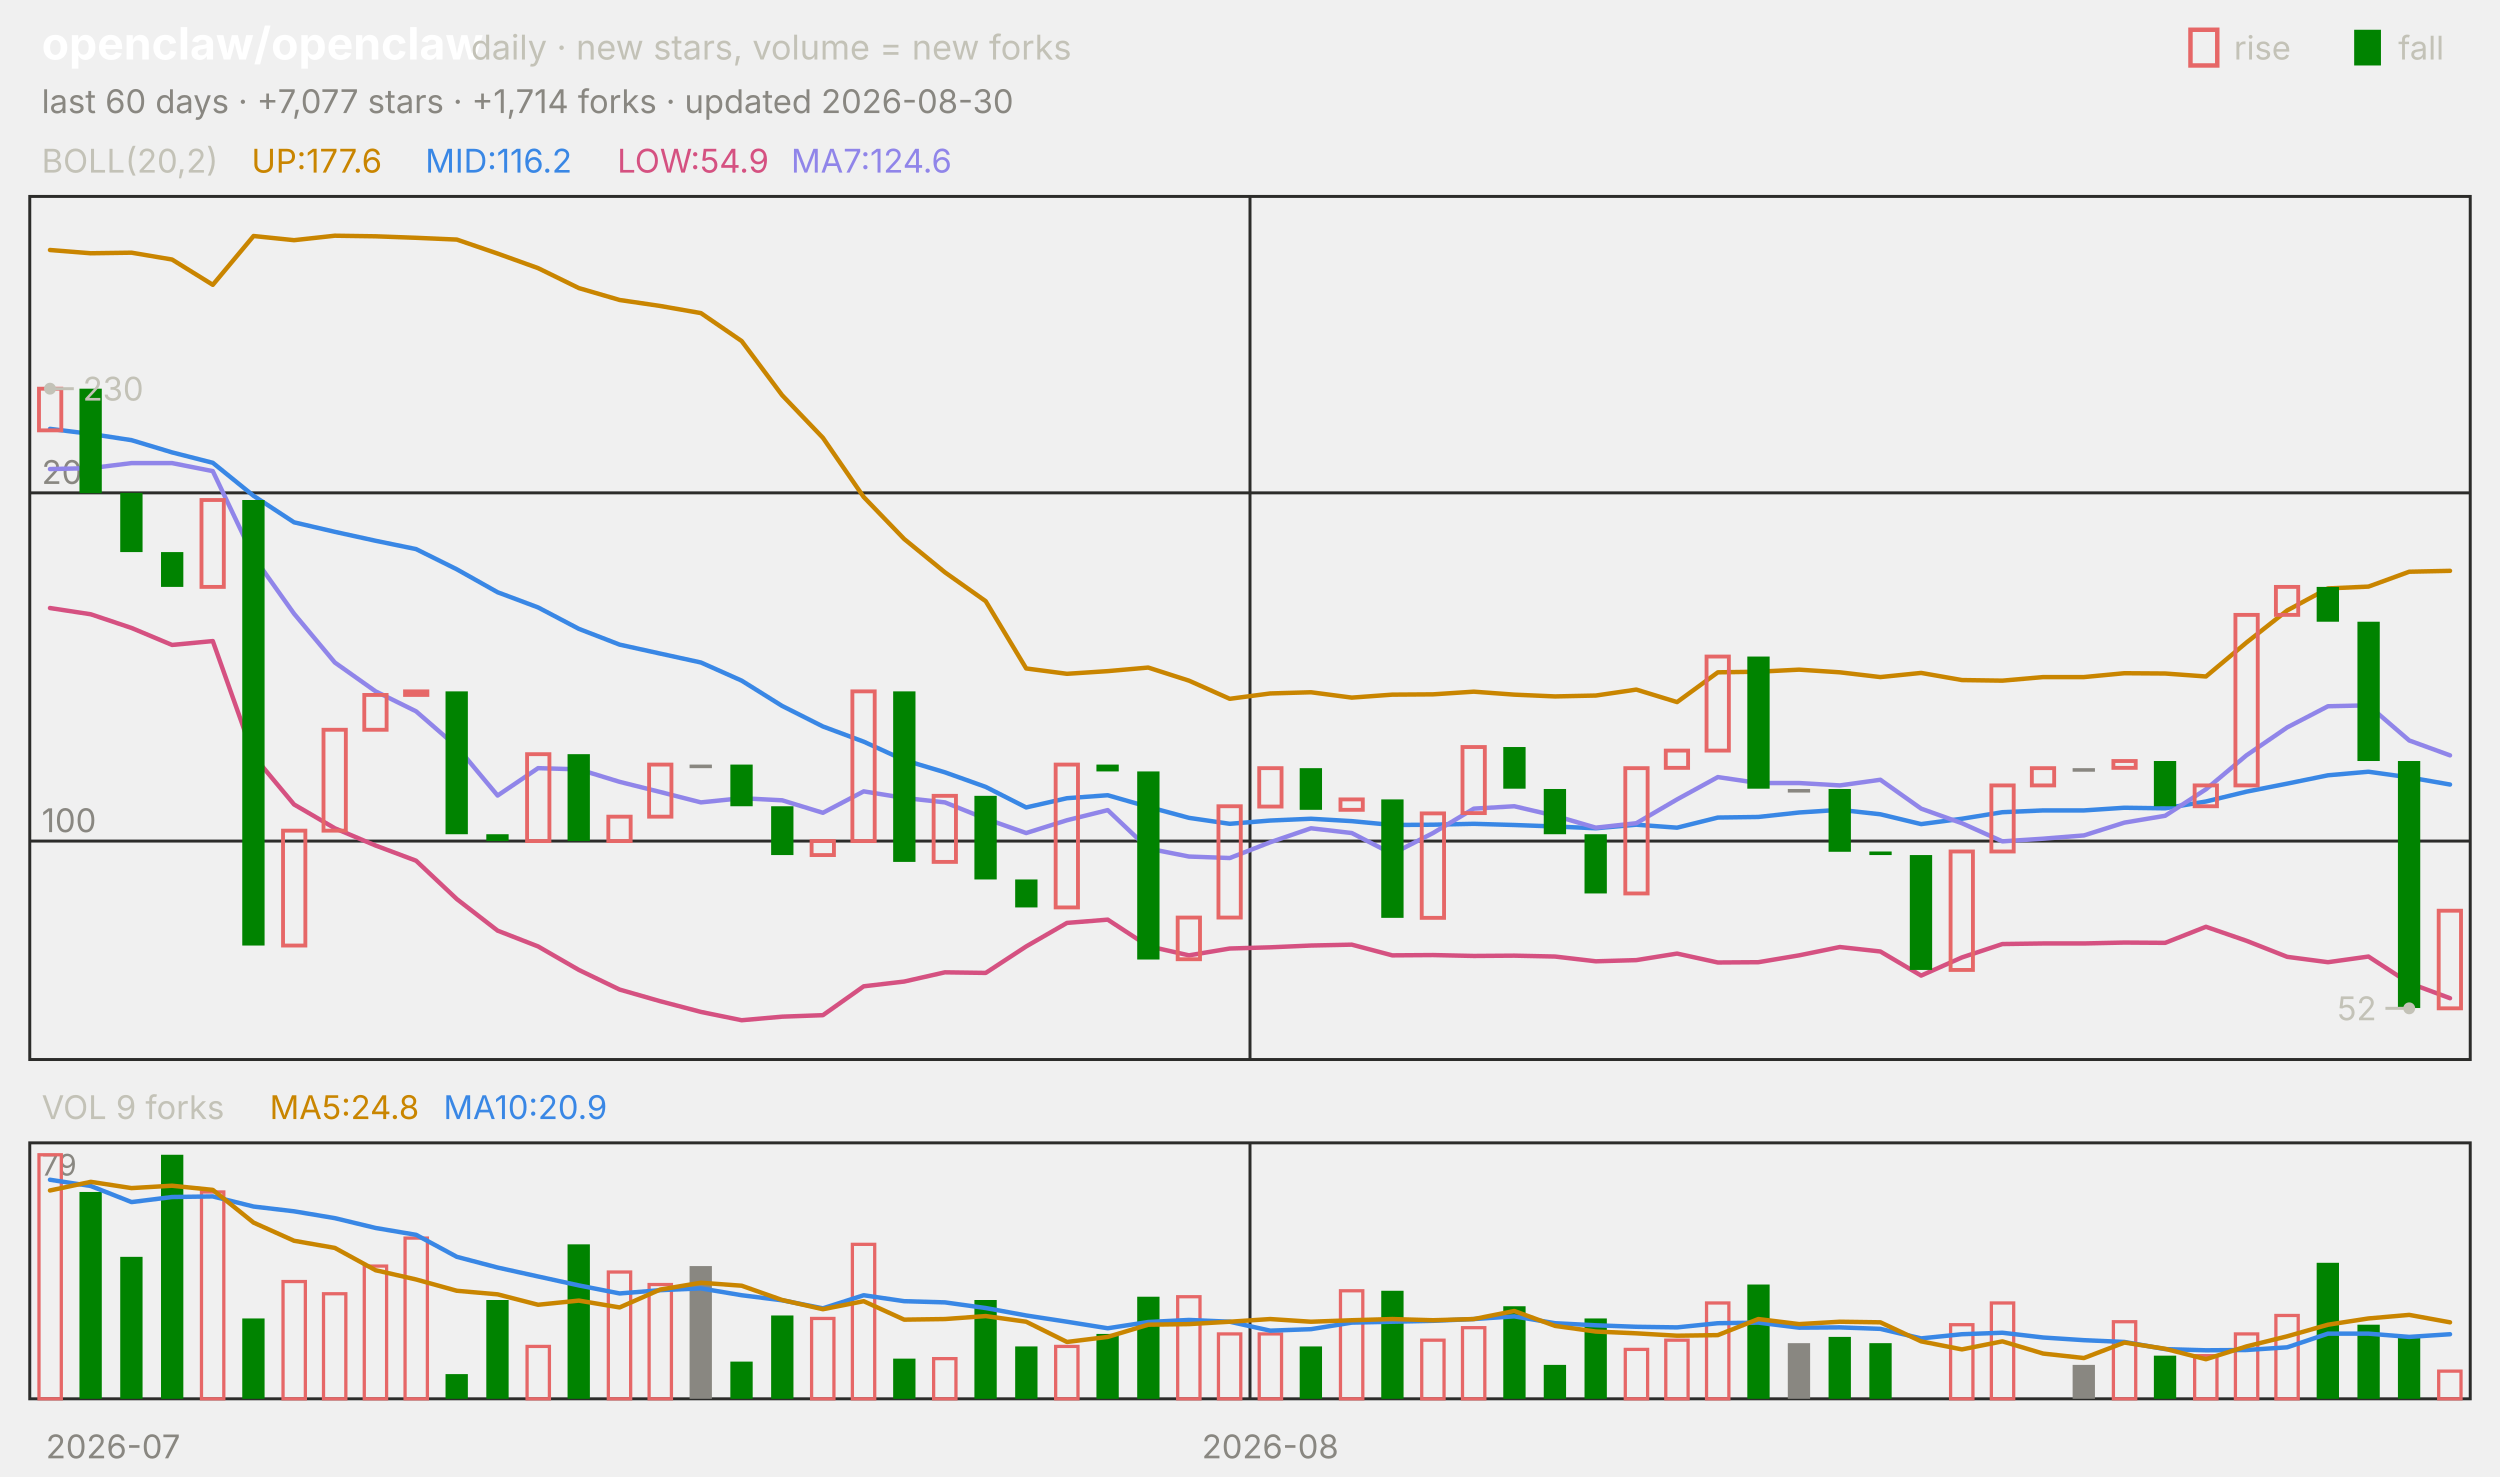
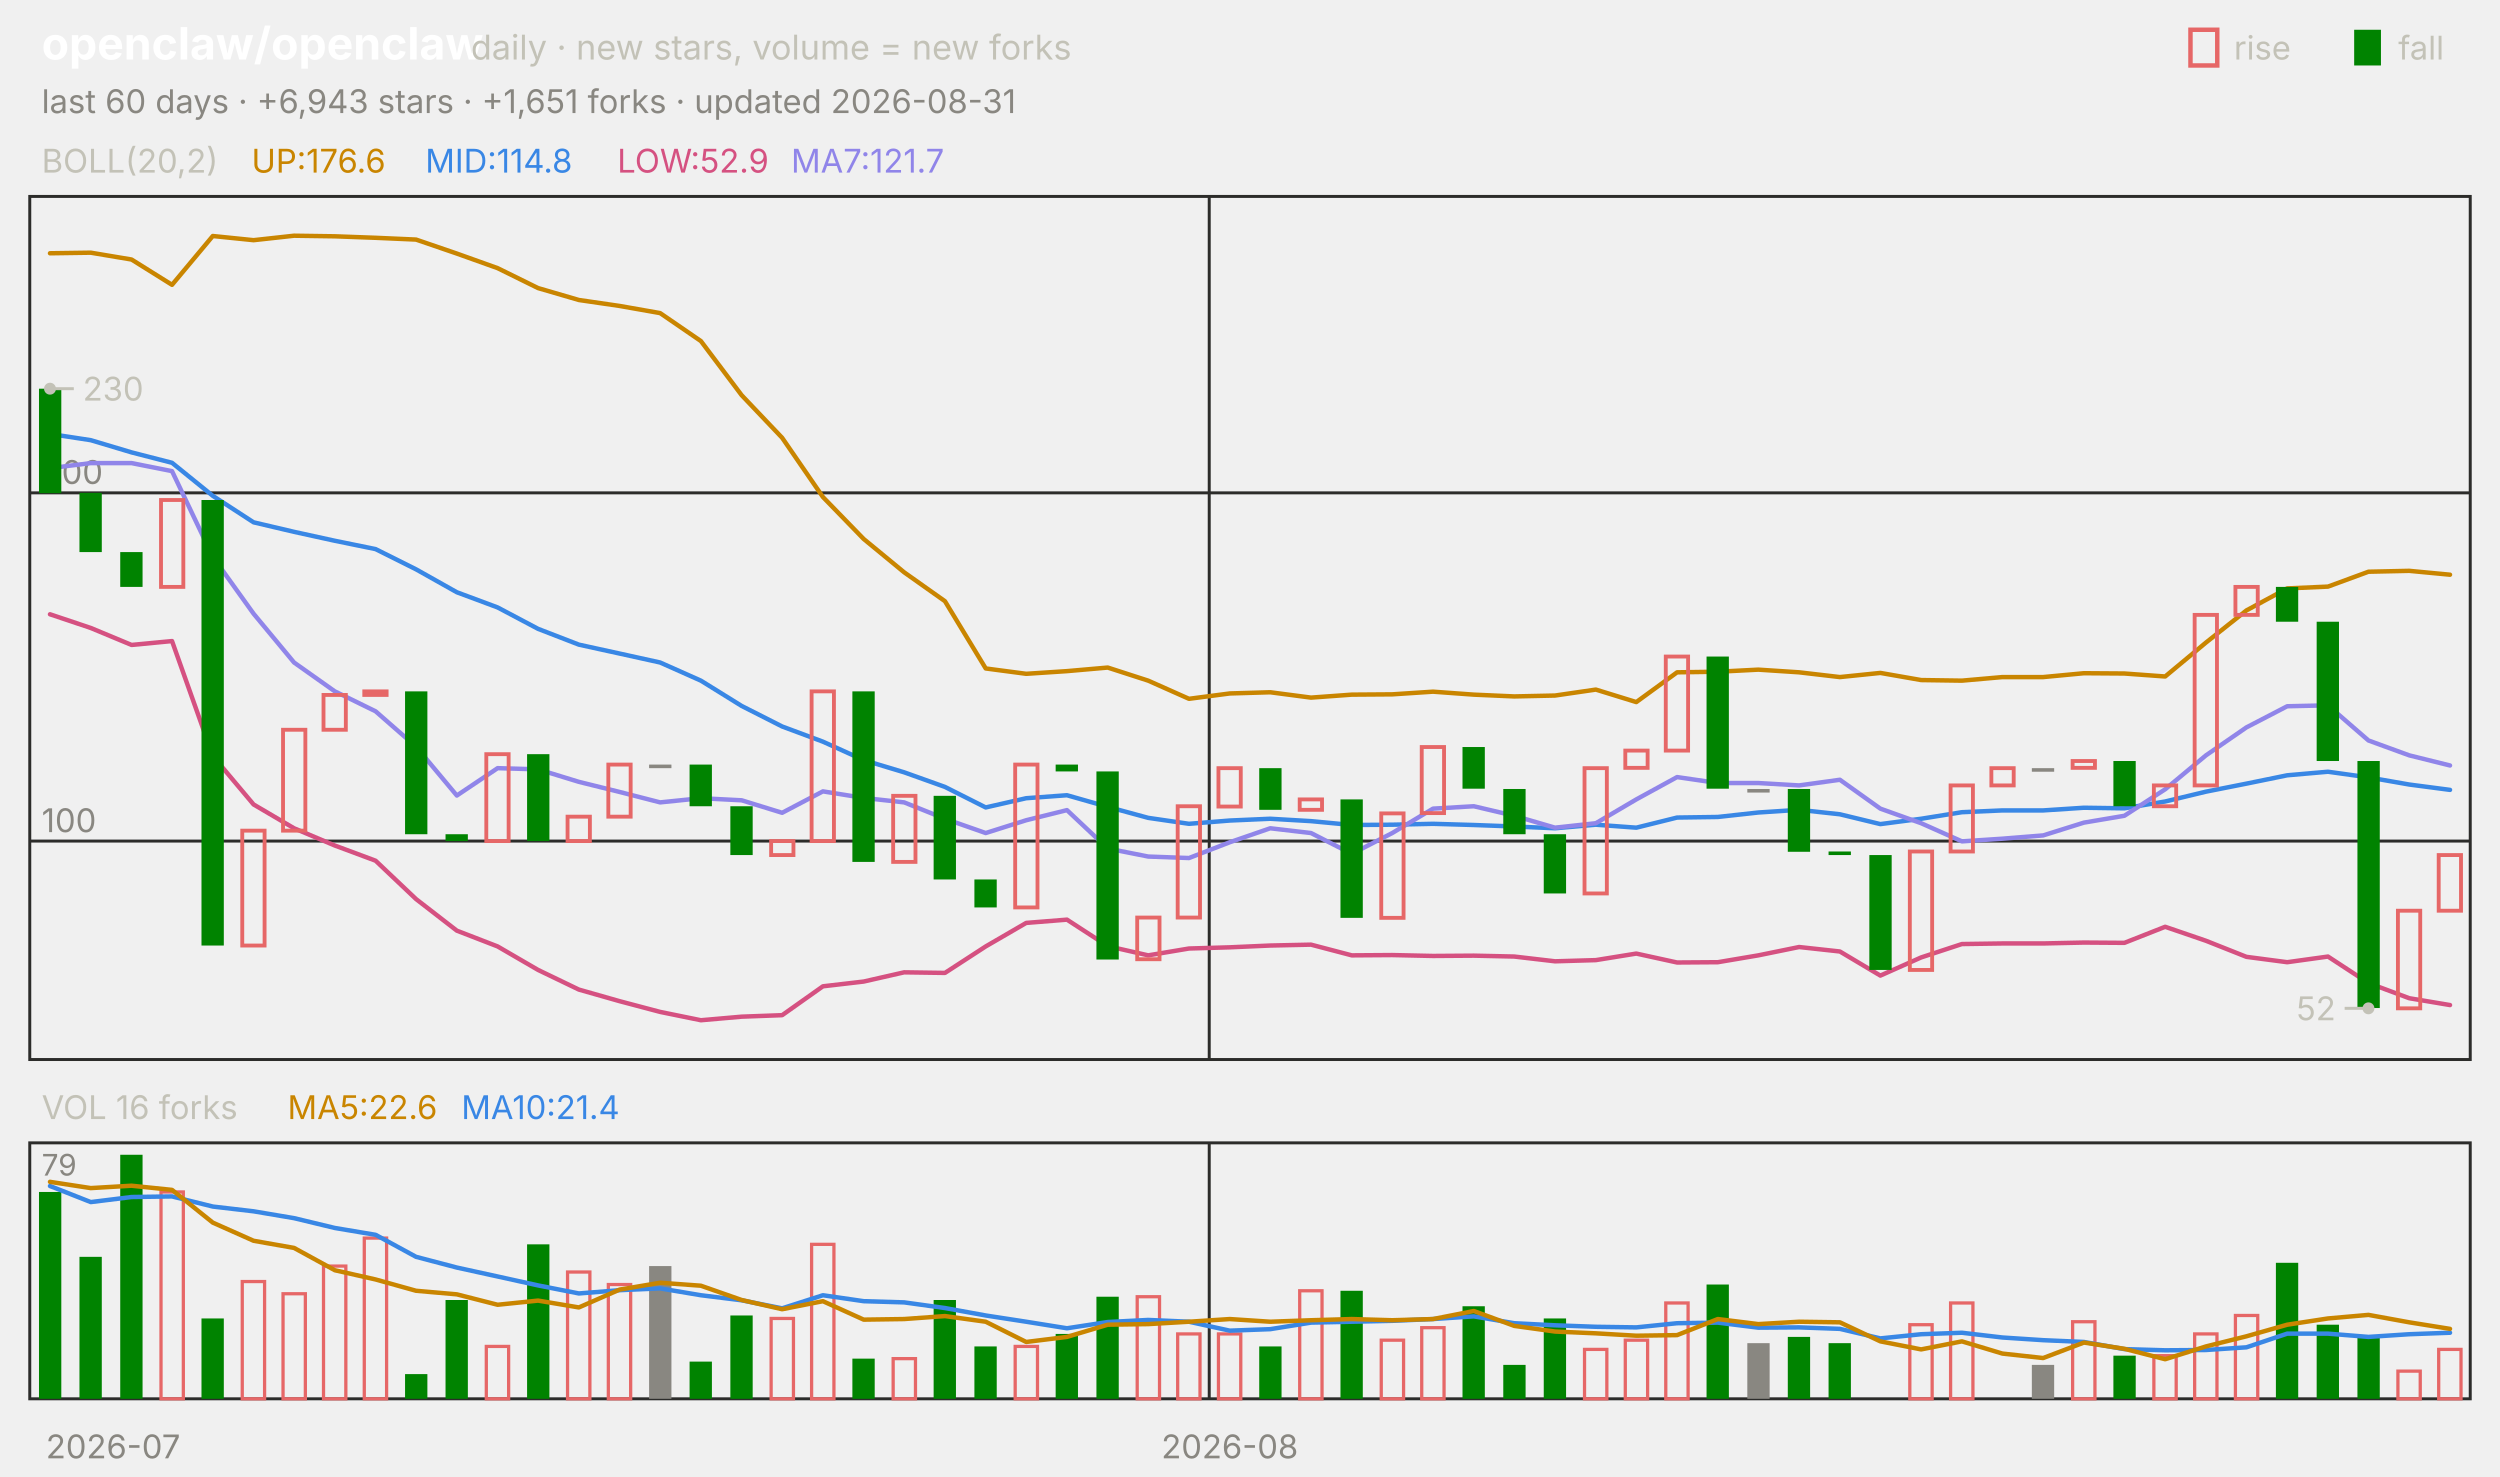
<svg xmlns="http://www.w3.org/2000/svg" viewBox="0 0 840 496" width="840" height="496" font-family="-apple-system,'Segoe UI',system-ui,sans-serif" role="img" aria-label="openclaw/openclaw candlestick chart">
  <text x="14.0" y="20.0" font-size="15" fill="#ffffff" font-weight="650">openclaw/openclaw</text>
  <text x="158.2" y="20.0" font-size="11.5" fill="#c3c2b7">daily · new stars, volume = new forks</text>
  <text x="805.8" y="20.0" font-size="11.0" fill="#c3c2b7">fall</text>
  <rect x="791" y="10" width="9" height="12" fill="#008300" />
  <text x="750.6" y="20.0" font-size="11.0" fill="#c3c2b7">rise</text>
  <rect x="736" y="10" width="9" height="12" fill="none" stroke="#e66767" stroke-width="1.5" />
-   <text x="14.0" y="38.0" font-size="11.0" fill="#898781">last 60 days · +7,077 stars · +1,714 forks · updated 2026-08-30</text>
+   <text x="14.0" y="38.0" font-size="11.0" fill="#898781">last 60 days · +6,943 stars · +1,651 forks · updated 2026-08-31</text>
  <rect x="10" y="66" width="820" height="290" fill="none" stroke="#2c2c2a" />
  <rect x="10" y="384" width="820" height="86" fill="none" stroke="#2c2c2a" />
  <text x="38.0" y="490.0" font-size="11.0" fill="#898781" text-anchor="middle">2026-07</text>
-   <line x1="420.0" y1="66.0" x2="420.0" y2="356.0" stroke="#2c2c2a" stroke-width="1.0" />
-   <line x1="420.0" y1="384.0" x2="420.0" y2="470.0" stroke="#2c2c2a" stroke-width="1.0" />
-   <text x="426.8" y="490.0" font-size="11.0" fill="#898781" text-anchor="middle">2026-08</text>
+   <line x1="406.3" y1="66.0" x2="406.3" y2="356.0" stroke="#2c2c2a" stroke-width="1.0" />
+   <line x1="406.3" y1="384.0" x2="406.3" y2="470.0" stroke="#2c2c2a" stroke-width="1.0" />
+   <text x="413.2" y="490.0" font-size="11.0" fill="#898781" text-anchor="middle">2026-08</text>
  <text x="14.0" y="58.0" font-size="11.0" fill="#c3c2b7">BOLL(20,2)</text>
-   <text x="84.5" y="58.0" font-size="11.0" fill="#c98500">UP:177.6</text>
-   <text x="142.9" y="58.0" font-size="11.0" fill="#3987e5">MID:116.2</text>
-   <text x="207.4" y="58.0" font-size="11.0" fill="#d55181">LOW:54.9</text>
-   <text x="265.8" y="58.0" font-size="11.0" fill="#9085e9">MA7:124.6</text>
+   <text x="84.5" y="58.0" font-size="11.0" fill="#c98500">UP:176.6</text>
+   <text x="142.9" y="58.0" font-size="11.0" fill="#3987e5">MID:114.8</text>
+   <text x="207.4" y="58.0" font-size="11.0" fill="#d55181">LOW:52.9</text>
+   <text x="265.8" y="58.0" font-size="11.0" fill="#9085e9">MA7:121.7</text>
  <line x1="10.0" y1="282.6" x2="830.0" y2="282.6" stroke="#2c2c2a" stroke-width="1.0" />
  <text x="14.0" y="279.6" font-size="11.0" fill="#898781">100</text>
  <line x1="10.0" y1="165.6" x2="830.0" y2="165.6" stroke="#2c2c2a" stroke-width="1.0" />
  <text x="14.0" y="162.6" font-size="11.0" fill="#898781">200</text>
-   <polyline points="16.8,84.0 30.5,85.1 44.2,84.9 57.8,87.2 71.5,95.7 85.2,79.3 98.8,80.7 112.5,79.2 126.2,79.4 139.8,79.9 153.5,80.5 167.2,85.2 180.8,90.1 194.5,96.8 208.2,100.8 221.8,102.8 235.5,105.2 249.2,114.6 262.8,132.8 276.5,147.1 290.2,167.0 303.8,181.1 317.5,192.3 331.2,202.0 344.8,224.6 358.5,226.4 372.2,225.5 385.8,224.3 399.5,228.7 413.2,234.8 426.8,233.0 440.5,232.6 454.2,234.4 467.8,233.4 481.5,233.3 495.2,232.4 508.8,233.4 522.5,234.0 536.2,233.7 549.8,231.7 563.5,235.9 577.2,225.9 590.8,225.7 604.5,225.0 618.2,225.9 631.8,227.5 645.5,226.1 659.2,228.5 672.8,228.7 686.5,227.5 700.2,227.5 713.8,226.2 727.5,226.3 741.2,227.3 754.8,215.9 768.5,205.1 782.2,197.7 795.8,197.1 809.5,192.1 823.2,191.8" fill="none" stroke="#c98500" stroke-width="1.5" stroke-linejoin="round" stroke-linecap="round" />
-   <polyline points="16.8,144.1 30.5,145.8 44.2,147.9 57.8,152.0 71.5,155.5 85.2,166.6 98.8,175.5 112.5,178.7 126.2,181.7 139.8,184.5 153.5,191.3 167.2,199.0 180.8,204.1 194.5,211.3 208.2,216.6 221.8,219.6 235.5,222.6 249.2,228.7 262.8,237.2 276.5,244.1 290.2,249.2 303.8,255.4 317.5,259.5 331.2,264.4 344.8,271.3 358.5,268.2 372.2,267.2 385.8,271.1 399.5,274.8 413.2,276.8 426.8,275.7 440.5,275.1 454.2,275.9 467.8,277.2 481.5,277.1 495.2,276.8 508.8,277.2 522.5,277.7 536.2,278.3 549.8,277.1 563.5,278.1 577.2,274.7 590.8,274.5 604.5,273.0 618.2,272.1 631.8,273.6 645.5,276.9 659.2,275.1 672.8,272.9 686.5,272.3 700.2,272.3 713.8,271.4 727.5,271.6 741.2,269.3 754.8,266.0 768.5,263.3 782.2,260.5 795.8,259.3 809.5,261.2 823.2,263.6" fill="none" stroke="#3987e5" stroke-width="1.5" stroke-linejoin="round" stroke-linecap="round" />
-   <polyline points="16.8,204.3 30.5,206.4 44.2,211.0 57.8,216.7 71.5,215.4 85.2,254.0 98.8,270.3 112.5,278.3 126.2,284.1 139.8,289.2 153.5,302.1 167.2,312.7 180.8,318.0 194.5,325.9 208.2,332.5 221.8,336.4 235.5,340.0 249.2,342.8 262.8,341.6 276.5,341.1 290.2,331.4 303.8,329.8 317.5,326.7 331.2,326.9 344.8,318.0 358.5,310.1 372.2,309.0 385.8,317.9 399.5,321.0 413.2,318.7 426.8,318.3 440.5,317.7 454.2,317.4 467.8,321.0 481.5,320.9 495.2,321.2 508.8,321.1 522.5,321.4 536.2,323.0 549.8,322.6 563.5,320.4 577.2,323.4 590.8,323.3 604.5,321.0 618.2,318.2 631.8,319.7 645.5,327.8 659.2,321.7 672.8,317.2 686.5,317.0 700.2,317.0 713.8,316.7 727.5,316.8 741.2,311.4 754.8,316.1 768.5,321.5 782.2,323.3 795.8,321.4 809.5,330.3 823.2,335.4" fill="none" stroke="#d55181" stroke-width="1.5" stroke-linejoin="round" stroke-linecap="round" />
-   <polyline points="16.8,157.6 30.5,157.3 44.2,155.6 57.8,155.6 71.5,158.3 85.2,187.1 98.8,206.2 112.5,222.6 126.2,232.3 139.8,239.0 153.5,250.9 167.2,267.3 180.8,258.1 194.5,258.5 208.2,262.7 221.8,266.1 235.5,269.6 249.2,268.2 262.8,268.9 276.5,273.1 290.2,265.9 303.8,268.1 317.5,269.6 331.2,275.1 344.8,279.9 358.5,275.6 372.2,272.2 385.8,285.1 399.5,287.8 413.2,288.3 426.8,283.0 440.5,278.3 454.2,279.9 467.8,286.9 481.5,279.9 495.2,271.7 508.8,270.9 522.5,274.1 536.2,278.1 549.8,276.6 563.5,268.6 577.2,261.1 590.8,263.1 604.5,263.1 618.2,263.9 631.8,262.0 645.5,271.7 659.2,276.6 672.8,282.7 686.5,281.8 700.2,280.7 713.8,276.4 727.5,274.1 741.2,265.2 754.8,253.8 768.5,244.4 782.2,237.3 795.8,237.0 809.5,248.8 823.2,253.8" fill="none" stroke="#9085e9" stroke-width="1.5" stroke-linejoin="round" stroke-linecap="round" />
-   <rect x="13.1" y="130.6" width="7.5" height="14.0" fill="none" stroke="#e66767" stroke-width="1.3" />
-   <rect x="26.7" y="130.6" width="7.5" height="35.1" fill="#008300" />
-   <rect x="40.4" y="165.6" width="7.5" height="19.9" fill="#008300" />
-   <rect x="54.1" y="185.5" width="7.5" height="11.7" fill="#008300" />
-   <rect x="67.7" y="168.0" width="7.5" height="29.2" fill="none" stroke="#e66767" stroke-width="1.3" />
-   <rect x="81.4" y="168.0" width="7.5" height="149.7" fill="#008300" />
-   <rect x="95.1" y="279.1" width="7.5" height="38.6" fill="none" stroke="#e66767" stroke-width="1.3" />
-   <rect x="108.7" y="245.2" width="7.5" height="33.9" fill="none" stroke="#e66767" stroke-width="1.3" />
-   <rect x="122.4" y="233.5" width="7.5" height="11.7" fill="none" stroke="#e66767" stroke-width="1.3" />
-   <rect x="136.1" y="232.3" width="7.5" height="1.2" fill="none" stroke="#e66767" stroke-width="1.3" />
-   <rect x="149.7" y="232.3" width="7.5" height="48.0" fill="#008300" />
-   <rect x="163.4" y="280.3" width="7.5" height="2.3" fill="#008300" />
-   <rect x="177.1" y="253.4" width="7.5" height="29.2" fill="none" stroke="#e66767" stroke-width="1.3" />
-   <rect x="190.7" y="253.4" width="7.5" height="29.2" fill="#008300" />
-   <rect x="204.4" y="274.4" width="7.5" height="8.2" fill="none" stroke="#e66767" stroke-width="1.3" />
-   <rect x="218.1" y="256.9" width="7.5" height="17.5" fill="none" stroke="#e66767" stroke-width="1.3" />
-   <rect x="231.7" y="256.9" width="7.5" height="1.2" fill="#898781" />
-   <rect x="245.4" y="256.9" width="7.5" height="14.0" fill="#008300" />
-   <rect x="259.1" y="270.9" width="7.5" height="16.4" fill="#008300" />
-   <rect x="272.7" y="282.6" width="7.5" height="4.7" fill="none" stroke="#e66767" stroke-width="1.3" />
-   <rect x="286.4" y="232.3" width="7.5" height="50.3" fill="none" stroke="#e66767" stroke-width="1.3" />
-   <rect x="300.1" y="232.3" width="7.5" height="57.3" fill="#008300" />
-   <rect x="313.7" y="267.4" width="7.5" height="22.2" fill="none" stroke="#e66767" stroke-width="1.3" />
-   <rect x="327.4" y="267.4" width="7.5" height="28.1" fill="#008300" />
-   <rect x="341.1" y="295.5" width="7.5" height="9.4" fill="#008300" />
-   <rect x="354.7" y="256.9" width="7.5" height="48.0" fill="none" stroke="#e66767" stroke-width="1.3" />
-   <rect x="368.4" y="256.9" width="7.5" height="2.3" fill="#008300" />
-   <rect x="382.1" y="259.2" width="7.5" height="63.2" fill="#008300" />
-   <rect x="395.7" y="308.3" width="7.5" height="14.0" fill="none" stroke="#e66767" stroke-width="1.3" />
-   <rect x="409.4" y="270.9" width="7.5" height="37.4" fill="none" stroke="#e66767" stroke-width="1.3" />
-   <rect x="423.1" y="258.1" width="7.5" height="12.9" fill="none" stroke="#e66767" stroke-width="1.3" />
-   <rect x="436.7" y="258.1" width="7.5" height="14.0" fill="#008300" />
-   <rect x="450.4" y="268.6" width="7.5" height="3.5" fill="none" stroke="#e66767" stroke-width="1.3" />
-   <rect x="464.1" y="268.6" width="7.5" height="39.8" fill="#008300" />
-   <rect x="477.7" y="273.3" width="7.5" height="35.1" fill="none" stroke="#e66767" stroke-width="1.3" />
-   <rect x="491.4" y="251.0" width="7.5" height="22.2" fill="none" stroke="#e66767" stroke-width="1.3" />
-   <rect x="505.1" y="251.0" width="7.5" height="14.0" fill="#008300" />
-   <rect x="518.7" y="265.1" width="7.5" height="15.2" fill="#008300" />
-   <rect x="532.4" y="280.3" width="7.5" height="19.9" fill="#008300" />
-   <rect x="546.1" y="258.1" width="7.5" height="42.1" fill="none" stroke="#e66767" stroke-width="1.3" />
-   <rect x="559.7" y="252.2" width="7.5" height="5.8" fill="none" stroke="#e66767" stroke-width="1.3" />
-   <rect x="573.4" y="220.6" width="7.5" height="31.6" fill="none" stroke="#e66767" stroke-width="1.3" />
-   <rect x="587.1" y="220.6" width="7.5" height="44.4" fill="#008300" />
-   <rect x="600.7" y="265.1" width="7.5" height="1.2" fill="#898781" />
-   <rect x="614.4" y="265.1" width="7.5" height="21.1" fill="#008300" />
-   <rect x="628.1" y="286.1" width="7.5" height="1.2" fill="#008300" />
-   <rect x="641.7" y="287.3" width="7.5" height="38.6" fill="#008300" />
-   <rect x="655.4" y="286.1" width="7.5" height="39.8" fill="none" stroke="#e66767" stroke-width="1.3" />
-   <rect x="669.1" y="263.9" width="7.5" height="22.2" fill="none" stroke="#e66767" stroke-width="1.3" />
-   <rect x="682.7" y="258.1" width="7.5" height="5.8" fill="none" stroke="#e66767" stroke-width="1.3" />
-   <rect x="696.4" y="258.1" width="7.5" height="1.2" fill="#898781" />
-   <rect x="710.1" y="255.7" width="7.5" height="2.3" fill="none" stroke="#e66767" stroke-width="1.3" />
-   <rect x="723.7" y="255.7" width="7.5" height="15.2" fill="#008300" />
-   <rect x="737.4" y="263.9" width="7.5" height="7.0" fill="none" stroke="#e66767" stroke-width="1.3" />
-   <rect x="751.1" y="206.6" width="7.5" height="57.3" fill="none" stroke="#e66767" stroke-width="1.3" />
-   <rect x="764.7" y="197.2" width="7.5" height="9.4" fill="none" stroke="#e66767" stroke-width="1.3" />
-   <rect x="778.4" y="197.2" width="7.5" height="11.7" fill="#008300" />
-   <rect x="792.1" y="208.9" width="7.5" height="46.8" fill="#008300" />
-   <rect x="805.7" y="255.7" width="7.5" height="83.0" fill="#008300" />
-   <rect x="819.4" y="306.0" width="7.5" height="32.8" fill="none" stroke="#e66767" stroke-width="1.3" />
+   <polyline points="16.8,85.1 30.5,84.9 44.2,87.2 57.8,95.7 71.5,79.3 85.2,80.7 98.8,79.2 112.5,79.4 126.2,79.9 139.8,80.5 153.5,85.2 167.2,90.1 180.8,96.8 194.5,100.8 208.2,102.8 221.8,105.2 235.5,114.6 249.2,132.8 262.8,147.1 276.5,167.0 290.2,181.1 303.8,192.3 317.5,202.0 331.2,224.6 344.8,226.4 358.5,225.5 372.2,224.3 385.8,228.7 399.5,234.8 413.2,233.0 426.8,232.6 440.5,234.4 454.2,233.4 467.8,233.3 481.5,232.4 495.2,233.4 508.8,234.0 522.5,233.7 536.2,231.7 549.8,235.9 563.5,225.9 577.2,225.7 590.8,225.0 604.5,225.9 618.2,227.5 631.8,226.1 645.5,228.5 659.2,228.7 672.8,227.5 686.5,227.5 700.2,226.2 713.8,226.3 727.5,227.3 741.2,215.9 754.8,205.1 768.5,197.7 782.2,197.1 795.8,192.1 809.5,191.8 823.2,193.1" fill="none" stroke="#c98500" stroke-width="1.5" stroke-linejoin="round" stroke-linecap="round" />
+   <polyline points="16.8,145.8 30.5,147.9 44.2,152.0 57.8,155.5 71.5,166.6 85.2,175.5 98.8,178.7 112.5,181.7 126.2,184.5 139.8,191.3 153.5,199.0 167.2,204.1 180.8,211.3 194.5,216.6 208.2,219.6 221.8,222.6 235.5,228.7 249.2,237.2 262.8,244.1 276.5,249.2 290.2,255.4 303.8,259.5 317.5,264.4 331.2,271.3 344.8,268.2 358.5,267.2 372.2,271.1 385.8,274.8 399.5,276.8 413.2,275.7 426.8,275.1 440.5,275.9 454.2,277.2 467.8,277.1 481.5,276.8 495.2,277.2 508.8,277.7 522.5,278.3 536.2,277.1 549.8,278.1 563.5,274.7 577.2,274.5 590.8,273.0 604.5,272.1 618.2,273.6 631.8,276.9 645.5,275.1 659.2,272.9 672.8,272.3 686.5,272.3 700.2,271.4 713.8,271.6 727.5,269.3 741.2,266.0 754.8,263.3 768.5,260.5 782.2,259.3 795.8,261.2 809.5,263.6 823.2,265.4" fill="none" stroke="#3987e5" stroke-width="1.5" stroke-linejoin="round" stroke-linecap="round" />
+   <polyline points="16.8,206.4 30.5,211.0 44.2,216.7 57.8,215.4 71.5,254.0 85.2,270.3 98.8,278.3 112.5,284.1 126.2,289.2 139.8,302.1 153.5,312.7 167.2,318.0 180.8,325.9 194.5,332.5 208.2,336.4 221.8,340.0 235.5,342.8 249.2,341.6 262.8,341.1 276.5,331.4 290.2,329.8 303.8,326.7 317.5,326.9 331.2,318.0 344.8,310.1 358.5,309.0 372.2,317.9 385.8,321.0 399.5,318.7 413.2,318.3 426.8,317.7 440.5,317.4 454.2,321.0 467.8,320.9 481.5,321.2 495.2,321.1 508.8,321.4 522.5,323.0 536.2,322.6 549.8,320.4 563.5,323.4 577.2,323.3 590.8,321.0 604.5,318.2 618.2,319.7 631.8,327.8 645.5,321.7 659.2,317.2 672.8,317.0 686.5,317.0 700.2,316.7 713.8,316.8 727.5,311.4 741.2,316.1 754.8,321.5 768.5,323.3 782.2,321.4 795.8,330.3 809.5,335.4 823.2,337.7" fill="none" stroke="#d55181" stroke-width="1.5" stroke-linejoin="round" stroke-linecap="round" />
+   <polyline points="16.8,157.3 30.5,155.6 44.2,155.6 57.8,158.3 71.5,187.1 85.2,206.2 98.8,222.6 112.5,232.3 126.2,239.0 139.8,250.9 153.5,267.3 167.2,258.1 180.8,258.5 194.5,262.7 208.2,266.1 221.8,269.6 235.5,268.2 249.2,268.9 262.8,273.1 276.5,265.9 290.2,268.1 303.8,269.6 317.5,275.1 331.2,279.9 344.8,275.6 358.5,272.2 372.2,285.1 385.8,287.8 399.5,288.3 413.2,283.0 426.8,278.3 440.5,279.9 454.2,286.9 467.8,279.9 481.5,271.7 495.2,270.9 508.8,274.1 522.5,278.1 536.2,276.6 549.8,268.6 563.5,261.1 577.2,263.1 590.8,263.1 604.5,263.9 618.2,262.0 631.8,271.7 645.5,276.6 659.2,282.7 672.8,281.8 686.5,280.7 700.2,276.4 713.8,274.1 727.5,265.2 741.2,253.8 754.8,244.4 768.5,237.3 782.2,237.0 795.8,248.8 809.5,253.8 823.2,257.2" fill="none" stroke="#9085e9" stroke-width="1.5" stroke-linejoin="round" stroke-linecap="round" />
+   <rect x="13.1" y="130.6" width="7.5" height="35.1" fill="#008300" />
+   <rect x="26.7" y="165.6" width="7.5" height="19.9" fill="#008300" />
+   <rect x="40.4" y="185.5" width="7.5" height="11.7" fill="#008300" />
+   <rect x="54.1" y="168.0" width="7.5" height="29.2" fill="none" stroke="#e66767" stroke-width="1.3" />
+   <rect x="67.7" y="168.0" width="7.5" height="149.7" fill="#008300" />
+   <rect x="81.4" y="279.1" width="7.5" height="38.6" fill="none" stroke="#e66767" stroke-width="1.3" />
+   <rect x="95.1" y="245.2" width="7.5" height="33.9" fill="none" stroke="#e66767" stroke-width="1.3" />
+   <rect x="108.7" y="233.5" width="7.5" height="11.7" fill="none" stroke="#e66767" stroke-width="1.3" />
+   <rect x="122.4" y="232.3" width="7.5" height="1.2" fill="none" stroke="#e66767" stroke-width="1.3" />
+   <rect x="136.1" y="232.3" width="7.5" height="48.0" fill="#008300" />
+   <rect x="149.7" y="280.3" width="7.5" height="2.3" fill="#008300" />
+   <rect x="163.4" y="253.4" width="7.5" height="29.2" fill="none" stroke="#e66767" stroke-width="1.3" />
+   <rect x="177.1" y="253.4" width="7.5" height="29.2" fill="#008300" />
+   <rect x="190.7" y="274.4" width="7.5" height="8.2" fill="none" stroke="#e66767" stroke-width="1.3" />
+   <rect x="204.4" y="256.9" width="7.5" height="17.5" fill="none" stroke="#e66767" stroke-width="1.3" />
+   <rect x="218.1" y="256.9" width="7.5" height="1.2" fill="#898781" />
+   <rect x="231.7" y="256.9" width="7.5" height="14.0" fill="#008300" />
+   <rect x="245.4" y="270.9" width="7.5" height="16.4" fill="#008300" />
+   <rect x="259.1" y="282.6" width="7.5" height="4.7" fill="none" stroke="#e66767" stroke-width="1.3" />
+   <rect x="272.7" y="232.3" width="7.5" height="50.3" fill="none" stroke="#e66767" stroke-width="1.3" />
+   <rect x="286.4" y="232.3" width="7.5" height="57.3" fill="#008300" />
+   <rect x="300.1" y="267.4" width="7.5" height="22.2" fill="none" stroke="#e66767" stroke-width="1.3" />
+   <rect x="313.7" y="267.4" width="7.5" height="28.1" fill="#008300" />
+   <rect x="327.4" y="295.5" width="7.5" height="9.4" fill="#008300" />
+   <rect x="341.1" y="256.9" width="7.5" height="48.0" fill="none" stroke="#e66767" stroke-width="1.3" />
+   <rect x="354.7" y="256.9" width="7.5" height="2.3" fill="#008300" />
+   <rect x="368.4" y="259.2" width="7.5" height="63.2" fill="#008300" />
+   <rect x="382.1" y="308.3" width="7.5" height="14.0" fill="none" stroke="#e66767" stroke-width="1.3" />
+   <rect x="395.7" y="270.9" width="7.5" height="37.4" fill="none" stroke="#e66767" stroke-width="1.3" />
+   <rect x="409.4" y="258.1" width="7.5" height="12.9" fill="none" stroke="#e66767" stroke-width="1.3" />
+   <rect x="423.1" y="258.1" width="7.5" height="14.0" fill="#008300" />
+   <rect x="436.7" y="268.6" width="7.5" height="3.5" fill="none" stroke="#e66767" stroke-width="1.3" />
+   <rect x="450.4" y="268.6" width="7.5" height="39.8" fill="#008300" />
+   <rect x="464.1" y="273.3" width="7.5" height="35.1" fill="none" stroke="#e66767" stroke-width="1.3" />
+   <rect x="477.7" y="251.0" width="7.5" height="22.2" fill="none" stroke="#e66767" stroke-width="1.3" />
+   <rect x="491.4" y="251.0" width="7.5" height="14.0" fill="#008300" />
+   <rect x="505.1" y="265.1" width="7.5" height="15.2" fill="#008300" />
+   <rect x="518.7" y="280.3" width="7.5" height="19.9" fill="#008300" />
+   <rect x="532.4" y="258.1" width="7.5" height="42.1" fill="none" stroke="#e66767" stroke-width="1.3" />
+   <rect x="546.1" y="252.2" width="7.5" height="5.8" fill="none" stroke="#e66767" stroke-width="1.3" />
+   <rect x="559.7" y="220.6" width="7.5" height="31.6" fill="none" stroke="#e66767" stroke-width="1.3" />
+   <rect x="573.4" y="220.6" width="7.5" height="44.4" fill="#008300" />
+   <rect x="587.1" y="265.1" width="7.5" height="1.2" fill="#898781" />
+   <rect x="600.7" y="265.1" width="7.5" height="21.1" fill="#008300" />
+   <rect x="614.4" y="286.1" width="7.5" height="1.2" fill="#008300" />
+   <rect x="628.1" y="287.3" width="7.5" height="38.6" fill="#008300" />
+   <rect x="641.7" y="286.1" width="7.5" height="39.8" fill="none" stroke="#e66767" stroke-width="1.3" />
+   <rect x="655.4" y="263.9" width="7.5" height="22.2" fill="none" stroke="#e66767" stroke-width="1.3" />
+   <rect x="669.1" y="258.1" width="7.5" height="5.8" fill="none" stroke="#e66767" stroke-width="1.3" />
+   <rect x="682.7" y="258.1" width="7.5" height="1.2" fill="#898781" />
+   <rect x="696.4" y="255.7" width="7.5" height="2.3" fill="none" stroke="#e66767" stroke-width="1.3" />
+   <rect x="710.1" y="255.7" width="7.5" height="15.2" fill="#008300" />
+   <rect x="723.7" y="263.9" width="7.5" height="7.0" fill="none" stroke="#e66767" stroke-width="1.3" />
+   <rect x="737.4" y="206.6" width="7.5" height="57.3" fill="none" stroke="#e66767" stroke-width="1.3" />
+   <rect x="751.1" y="197.2" width="7.5" height="9.4" fill="none" stroke="#e66767" stroke-width="1.3" />
+   <rect x="764.7" y="197.2" width="7.5" height="11.7" fill="#008300" />
+   <rect x="778.4" y="208.9" width="7.5" height="46.8" fill="#008300" />
+   <rect x="792.1" y="255.7" width="7.5" height="83.0" fill="#008300" />
+   <rect x="805.7" y="306.0" width="7.5" height="32.8" fill="none" stroke="#e66767" stroke-width="1.3" />
+   <rect x="819.4" y="287.3" width="7.5" height="18.7" fill="none" stroke="#e66767" stroke-width="1.3" />
  <circle cx="16.8" cy="130.6" r="2" fill="#c3c2b7" />
  <line x1="16.8" y1="130.6" x2="24.8" y2="130.6" stroke="#c3c2b7" stroke-width="1.0" />
  <text x="27.8" y="134.6" font-size="11.0" fill="#c3c2b7">230</text>
-   <circle cx="809.5" cy="338.8" r="2" fill="#c3c2b7" />
-   <line x1="809.5" y1="338.8" x2="801.5" y2="338.8" stroke="#c3c2b7" stroke-width="1.0" />
-   <text x="798.5" y="342.8" font-size="11.0" fill="#c3c2b7" text-anchor="end">52</text>
-   <text x="14.0" y="376.0" font-size="11.0" fill="#c3c2b7">VOL 9 forks</text>
-   <text x="90.6" y="376.0" font-size="11.0" fill="#c98500">MA5:24.8</text>
-   <text x="149.0" y="376.0" font-size="11.0" fill="#3987e5">MA10:20.9</text>
+   <circle cx="795.8" cy="338.8" r="2" fill="#c3c2b7" />
+   <line x1="795.8" y1="338.8" x2="787.8" y2="338.8" stroke="#c3c2b7" stroke-width="1.0" />
+   <text x="784.8" y="342.8" font-size="11.0" fill="#c3c2b7" text-anchor="end">52</text>
+   <text x="14.0" y="376.0" font-size="11.0" fill="#c3c2b7">VOL 16 forks</text>
+   <text x="96.6" y="376.0" font-size="11.0" fill="#c98500">MA5:22.6</text>
+   <text x="155.0" y="376.0" font-size="11.0" fill="#3987e5">MA10:21.4</text>
  <text x="14.0" y="395.0" font-size="10" fill="#898781">79</text>
-   <rect x="13.1" y="388.0" width="7.5" height="82.0" fill="none" stroke="#e66767" stroke-width="1.1" />
-   <rect x="26.7" y="400.5" width="7.5" height="69.5" fill="#008300" />
-   <rect x="40.4" y="422.3" width="7.5" height="47.7" fill="#008300" />
-   <rect x="54.1" y="388.0" width="7.5" height="82.0" fill="#008300" />
-   <rect x="67.7" y="400.5" width="7.5" height="69.5" fill="none" stroke="#e66767" stroke-width="1.1" />
-   <rect x="81.4" y="443.0" width="7.5" height="27.0" fill="#008300" />
-   <rect x="95.1" y="430.6" width="7.5" height="39.4" fill="none" stroke="#e66767" stroke-width="1.1" />
-   <rect x="108.7" y="434.7" width="7.5" height="35.3" fill="none" stroke="#e66767" stroke-width="1.1" />
-   <rect x="122.4" y="425.4" width="7.5" height="44.6" fill="none" stroke="#e66767" stroke-width="1.1" />
-   <rect x="136.1" y="416.0" width="7.5" height="54.0" fill="none" stroke="#e66767" stroke-width="1.1" />
-   <rect x="149.7" y="461.7" width="7.5" height="8.3" fill="#008300" />
-   <rect x="163.4" y="436.8" width="7.5" height="33.2" fill="#008300" />
-   <rect x="177.1" y="452.4" width="7.5" height="17.6" fill="none" stroke="#e66767" stroke-width="1.1" />
-   <rect x="190.7" y="418.1" width="7.5" height="51.9" fill="#008300" />
-   <rect x="204.4" y="427.4" width="7.5" height="42.6" fill="none" stroke="#e66767" stroke-width="1.1" />
-   <rect x="218.1" y="431.6" width="7.5" height="38.4" fill="none" stroke="#e66767" stroke-width="1.1" />
-   <rect x="231.7" y="425.4" width="7.5" height="44.6" fill="#898781" />
-   <rect x="245.4" y="457.5" width="7.5" height="12.5" fill="#008300" />
-   <rect x="259.1" y="442.0" width="7.5" height="28.0" fill="#008300" />
-   <rect x="272.7" y="443.0" width="7.5" height="27.0" fill="none" stroke="#e66767" stroke-width="1.1" />
-   <rect x="286.4" y="418.1" width="7.5" height="51.9" fill="none" stroke="#e66767" stroke-width="1.1" />
-   <rect x="300.1" y="456.5" width="7.5" height="13.5" fill="#008300" />
-   <rect x="313.7" y="456.5" width="7.5" height="13.5" fill="none" stroke="#e66767" stroke-width="1.1" />
-   <rect x="327.4" y="436.8" width="7.5" height="33.2" fill="#008300" />
-   <rect x="341.1" y="452.4" width="7.5" height="17.6" fill="#008300" />
-   <rect x="354.7" y="452.4" width="7.5" height="17.6" fill="none" stroke="#e66767" stroke-width="1.1" />
-   <rect x="368.4" y="448.2" width="7.5" height="21.8" fill="#008300" />
-   <rect x="382.1" y="435.7" width="7.5" height="34.3" fill="#008300" />
-   <rect x="395.7" y="435.7" width="7.5" height="34.3" fill="none" stroke="#e66767" stroke-width="1.1" />
+   <rect x="13.1" y="400.5" width="7.5" height="69.5" fill="#008300" />
+   <rect x="26.7" y="422.3" width="7.5" height="47.7" fill="#008300" />
+   <rect x="40.4" y="388.0" width="7.5" height="82.0" fill="#008300" />
+   <rect x="54.1" y="400.5" width="7.5" height="69.5" fill="none" stroke="#e66767" stroke-width="1.1" />
+   <rect x="67.7" y="443.0" width="7.5" height="27.0" fill="#008300" />
+   <rect x="81.4" y="430.6" width="7.5" height="39.4" fill="none" stroke="#e66767" stroke-width="1.1" />
+   <rect x="95.1" y="434.7" width="7.5" height="35.3" fill="none" stroke="#e66767" stroke-width="1.1" />
+   <rect x="108.7" y="425.4" width="7.5" height="44.6" fill="none" stroke="#e66767" stroke-width="1.1" />
+   <rect x="122.4" y="416.0" width="7.5" height="54.0" fill="none" stroke="#e66767" stroke-width="1.1" />
+   <rect x="136.1" y="461.7" width="7.5" height="8.3" fill="#008300" />
+   <rect x="149.7" y="436.8" width="7.5" height="33.2" fill="#008300" />
+   <rect x="163.4" y="452.4" width="7.5" height="17.6" fill="none" stroke="#e66767" stroke-width="1.1" />
+   <rect x="177.1" y="418.1" width="7.5" height="51.9" fill="#008300" />
+   <rect x="190.7" y="427.4" width="7.5" height="42.6" fill="none" stroke="#e66767" stroke-width="1.1" />
+   <rect x="204.4" y="431.6" width="7.5" height="38.4" fill="none" stroke="#e66767" stroke-width="1.1" />
+   <rect x="218.1" y="425.4" width="7.5" height="44.6" fill="#898781" />
+   <rect x="231.7" y="457.5" width="7.5" height="12.5" fill="#008300" />
+   <rect x="245.4" y="442.0" width="7.5" height="28.0" fill="#008300" />
+   <rect x="259.1" y="443.0" width="7.5" height="27.0" fill="none" stroke="#e66767" stroke-width="1.1" />
+   <rect x="272.7" y="418.1" width="7.5" height="51.9" fill="none" stroke="#e66767" stroke-width="1.1" />
+   <rect x="286.4" y="456.5" width="7.5" height="13.5" fill="#008300" />
+   <rect x="300.1" y="456.5" width="7.5" height="13.5" fill="none" stroke="#e66767" stroke-width="1.1" />
+   <rect x="313.7" y="436.8" width="7.5" height="33.2" fill="#008300" />
+   <rect x="327.4" y="452.4" width="7.5" height="17.6" fill="#008300" />
+   <rect x="341.1" y="452.4" width="7.5" height="17.6" fill="none" stroke="#e66767" stroke-width="1.1" />
+   <rect x="354.7" y="448.2" width="7.5" height="21.8" fill="#008300" />
+   <rect x="368.4" y="435.7" width="7.5" height="34.3" fill="#008300" />
+   <rect x="382.1" y="435.7" width="7.5" height="34.3" fill="none" stroke="#e66767" stroke-width="1.1" />
+   <rect x="395.7" y="448.2" width="7.5" height="21.8" fill="none" stroke="#e66767" stroke-width="1.1" />
  <rect x="409.4" y="448.2" width="7.5" height="21.8" fill="none" stroke="#e66767" stroke-width="1.1" />
-   <rect x="423.1" y="448.2" width="7.5" height="21.8" fill="none" stroke="#e66767" stroke-width="1.1" />
-   <rect x="436.7" y="452.4" width="7.5" height="17.6" fill="#008300" />
-   <rect x="450.4" y="433.7" width="7.5" height="36.3" fill="none" stroke="#e66767" stroke-width="1.1" />
-   <rect x="464.1" y="433.7" width="7.5" height="36.3" fill="#008300" />
-   <rect x="477.7" y="450.3" width="7.5" height="19.7" fill="none" stroke="#e66767" stroke-width="1.1" />
-   <rect x="491.4" y="446.1" width="7.5" height="23.9" fill="none" stroke="#e66767" stroke-width="1.1" />
-   <rect x="505.1" y="438.9" width="7.5" height="31.1" fill="#008300" />
-   <rect x="518.7" y="458.6" width="7.5" height="11.4" fill="#008300" />
-   <rect x="532.4" y="443.0" width="7.5" height="27.0" fill="#008300" />
-   <rect x="546.1" y="453.4" width="7.5" height="16.6" fill="none" stroke="#e66767" stroke-width="1.1" />
-   <rect x="559.7" y="450.3" width="7.5" height="19.7" fill="none" stroke="#e66767" stroke-width="1.1" />
-   <rect x="573.4" y="437.8" width="7.5" height="32.2" fill="none" stroke="#e66767" stroke-width="1.1" />
-   <rect x="587.1" y="431.6" width="7.5" height="38.4" fill="#008300" />
-   <rect x="600.7" y="451.3" width="7.5" height="18.7" fill="#898781" />
-   <rect x="614.4" y="449.2" width="7.5" height="20.8" fill="#008300" />
-   <rect x="628.1" y="451.3" width="7.5" height="18.7" fill="#008300" />
-   <rect x="655.4" y="445.1" width="7.5" height="24.9" fill="none" stroke="#e66767" stroke-width="1.1" />
-   <rect x="669.1" y="437.8" width="7.5" height="32.2" fill="none" stroke="#e66767" stroke-width="1.1" />
-   <rect x="696.4" y="458.6" width="7.5" height="11.4" fill="#898781" />
-   <rect x="710.1" y="444.1" width="7.5" height="25.9" fill="none" stroke="#e66767" stroke-width="1.1" />
-   <rect x="723.7" y="455.5" width="7.5" height="14.5" fill="#008300" />
-   <rect x="737.4" y="455.5" width="7.5" height="14.5" fill="none" stroke="#e66767" stroke-width="1.1" />
-   <rect x="751.1" y="448.2" width="7.5" height="21.8" fill="none" stroke="#e66767" stroke-width="1.1" />
-   <rect x="764.7" y="442.0" width="7.5" height="28.0" fill="none" stroke="#e66767" stroke-width="1.1" />
-   <rect x="778.4" y="424.3" width="7.5" height="45.7" fill="#008300" />
-   <rect x="792.1" y="445.1" width="7.5" height="24.9" fill="#008300" />
-   <rect x="805.7" y="449.2" width="7.5" height="20.8" fill="#008300" />
-   <rect x="819.4" y="460.7" width="7.5" height="9.3" fill="none" stroke="#e66767" stroke-width="1.1" />
-   <polyline points="16.8,396.4 30.5,398.5 44.2,403.9 57.8,402.2 71.5,402.0 85.2,405.4 98.8,407.0 112.5,409.3 126.2,412.6 139.8,414.9 153.5,422.3 167.2,425.9 180.8,428.9 194.5,431.9 208.2,434.6 221.8,433.5 235.5,432.9 249.2,435.2 262.8,436.9 276.5,439.6 290.2,435.2 303.8,437.2 317.5,437.6 331.2,439.5 344.8,442.0 358.5,444.1 372.2,446.3 385.8,444.2 399.5,443.5 413.2,444.1 426.8,447.1 440.5,446.6 454.2,444.4 467.8,444.1 481.5,443.8 495.2,443.2 508.8,442.3 522.5,444.6 536.2,445.3 549.8,445.8 563.5,446.0 577.2,444.6 590.8,444.4 604.5,446.1 618.2,446.0 631.8,446.5 645.5,449.7 659.2,448.3 672.8,447.8 686.5,449.4 700.2,450.3 713.8,450.9 727.5,453.3 741.2,453.7 754.8,453.6 768.5,452.7 782.2,448.1 795.8,448.1 809.5,449.2 823.2,448.3" fill="none" stroke="#3987e5" stroke-width="1.5" stroke-linejoin="round" stroke-linecap="round" />
-   <polyline points="16.8,400.0 30.5,397.1 44.2,399.2 57.8,398.4 71.5,399.8 85.2,410.8 98.8,416.9 112.5,419.3 126.2,426.8 139.8,429.9 153.5,433.7 167.2,434.9 180.8,438.4 194.5,437.0 208.2,439.3 221.8,433.3 235.5,431.0 249.2,432.0 262.8,436.8 276.5,439.9 290.2,437.2 303.8,443.4 317.5,443.2 331.2,442.2 344.8,444.1 358.5,450.9 372.2,449.2 385.8,445.1 399.5,444.9 413.2,444.1 426.8,443.2 440.5,444.1 454.2,443.6 467.8,443.2 481.5,443.6 495.2,443.2 508.8,440.5 522.5,445.5 536.2,447.4 549.8,448.0 563.5,448.8 577.2,448.6 590.8,443.2 604.5,444.9 618.2,444.1 631.8,444.3 645.5,450.7 659.2,453.4 672.8,450.7 686.5,454.8 700.2,456.3 713.8,451.1 727.5,453.2 741.2,456.7 754.8,452.4 768.5,449.0 782.2,445.1 795.8,443.0 809.5,441.8 823.2,444.3" fill="none" stroke="#c98500" stroke-width="1.5" stroke-linejoin="round" stroke-linecap="round" />
+   <rect x="423.1" y="452.4" width="7.5" height="17.6" fill="#008300" />
+   <rect x="436.7" y="433.7" width="7.5" height="36.3" fill="none" stroke="#e66767" stroke-width="1.1" />
+   <rect x="450.4" y="433.7" width="7.5" height="36.3" fill="#008300" />
+   <rect x="464.1" y="450.3" width="7.5" height="19.7" fill="none" stroke="#e66767" stroke-width="1.1" />
+   <rect x="477.7" y="446.1" width="7.5" height="23.9" fill="none" stroke="#e66767" stroke-width="1.1" />
+   <rect x="491.4" y="438.9" width="7.5" height="31.1" fill="#008300" />
+   <rect x="505.1" y="458.6" width="7.5" height="11.4" fill="#008300" />
+   <rect x="518.7" y="443.0" width="7.5" height="27.0" fill="#008300" />
+   <rect x="532.4" y="453.4" width="7.5" height="16.6" fill="none" stroke="#e66767" stroke-width="1.1" />
+   <rect x="546.1" y="450.3" width="7.5" height="19.7" fill="none" stroke="#e66767" stroke-width="1.1" />
+   <rect x="559.7" y="437.8" width="7.5" height="32.2" fill="none" stroke="#e66767" stroke-width="1.1" />
+   <rect x="573.4" y="431.6" width="7.5" height="38.4" fill="#008300" />
+   <rect x="587.1" y="451.3" width="7.5" height="18.7" fill="#898781" />
+   <rect x="600.7" y="449.2" width="7.5" height="20.8" fill="#008300" />
+   <rect x="614.4" y="451.3" width="7.5" height="18.7" fill="#008300" />
+   <rect x="641.7" y="445.1" width="7.5" height="24.9" fill="none" stroke="#e66767" stroke-width="1.1" />
+   <rect x="655.4" y="437.8" width="7.5" height="32.2" fill="none" stroke="#e66767" stroke-width="1.1" />
+   <rect x="682.7" y="458.6" width="7.5" height="11.4" fill="#898781" />
+   <rect x="696.4" y="444.1" width="7.5" height="25.9" fill="none" stroke="#e66767" stroke-width="1.1" />
+   <rect x="710.1" y="455.5" width="7.5" height="14.5" fill="#008300" />
+   <rect x="723.7" y="455.5" width="7.5" height="14.5" fill="none" stroke="#e66767" stroke-width="1.1" />
+   <rect x="737.4" y="448.2" width="7.5" height="21.8" fill="none" stroke="#e66767" stroke-width="1.1" />
+   <rect x="751.1" y="442.0" width="7.5" height="28.0" fill="none" stroke="#e66767" stroke-width="1.1" />
+   <rect x="764.7" y="424.3" width="7.5" height="45.7" fill="#008300" />
+   <rect x="778.4" y="445.1" width="7.5" height="24.9" fill="#008300" />
+   <rect x="792.1" y="449.2" width="7.5" height="20.8" fill="#008300" />
+   <rect x="805.7" y="460.7" width="7.5" height="9.3" fill="none" stroke="#e66767" stroke-width="1.1" />
+   <rect x="819.4" y="453.4" width="7.5" height="16.6" fill="none" stroke="#e66767" stroke-width="1.1" />
+   <polyline points="16.8,398.5 30.5,403.9 44.2,402.2 57.8,402.0 71.5,405.4 85.2,407.0 98.8,409.3 112.5,412.6 126.2,414.9 139.8,422.3 153.5,425.9 167.2,428.9 180.8,431.9 194.5,434.6 208.2,433.5 221.8,432.9 235.5,435.2 249.2,436.9 262.8,439.6 276.5,435.2 290.2,437.2 303.8,437.6 317.5,439.5 331.2,442.0 344.8,444.1 358.5,446.3 372.2,444.2 385.8,443.5 399.5,444.1 413.2,447.1 426.8,446.6 440.5,444.4 454.2,444.1 467.8,443.8 481.5,443.2 495.2,442.3 508.8,444.6 522.5,445.3 536.2,445.8 549.8,446.0 563.5,444.6 577.2,444.4 590.8,446.1 604.5,446.0 618.2,446.5 631.8,449.7 645.5,448.3 659.2,447.8 672.8,449.4 686.5,450.3 700.2,450.9 713.8,453.3 727.5,453.7 741.2,453.6 754.8,452.7 768.5,448.1 782.2,448.1 795.8,449.2 809.5,448.3 823.2,447.8" fill="none" stroke="#3987e5" stroke-width="1.5" stroke-linejoin="round" stroke-linecap="round" />
+   <polyline points="16.8,397.1 30.5,399.2 44.2,398.4 57.8,399.8 71.5,410.8 85.2,416.9 98.8,419.3 112.5,426.8 126.2,429.9 139.8,433.7 153.5,434.9 167.2,438.4 180.8,437.0 194.5,439.3 208.2,433.3 221.8,431.0 235.5,432.0 249.2,436.8 262.8,439.9 276.5,437.2 290.2,443.4 303.8,443.2 317.5,442.2 331.2,444.1 344.8,450.9 358.5,449.2 372.2,445.1 385.8,444.9 399.5,444.1 413.2,443.2 426.8,444.1 440.5,443.6 454.2,443.2 467.8,443.6 481.5,443.2 495.2,440.5 508.8,445.5 522.5,447.4 536.2,448.0 549.8,448.8 563.5,448.6 577.2,443.2 590.8,444.9 604.5,444.1 618.2,444.3 631.8,450.7 645.5,453.4 659.2,450.7 672.8,454.8 686.5,456.3 700.2,451.1 713.8,453.2 727.5,456.7 741.2,452.4 754.8,449.0 768.5,445.1 782.2,443.0 795.8,441.8 809.5,444.3 823.2,446.5" fill="none" stroke="#c98500" stroke-width="1.5" stroke-linejoin="round" stroke-linecap="round" />
</svg>
